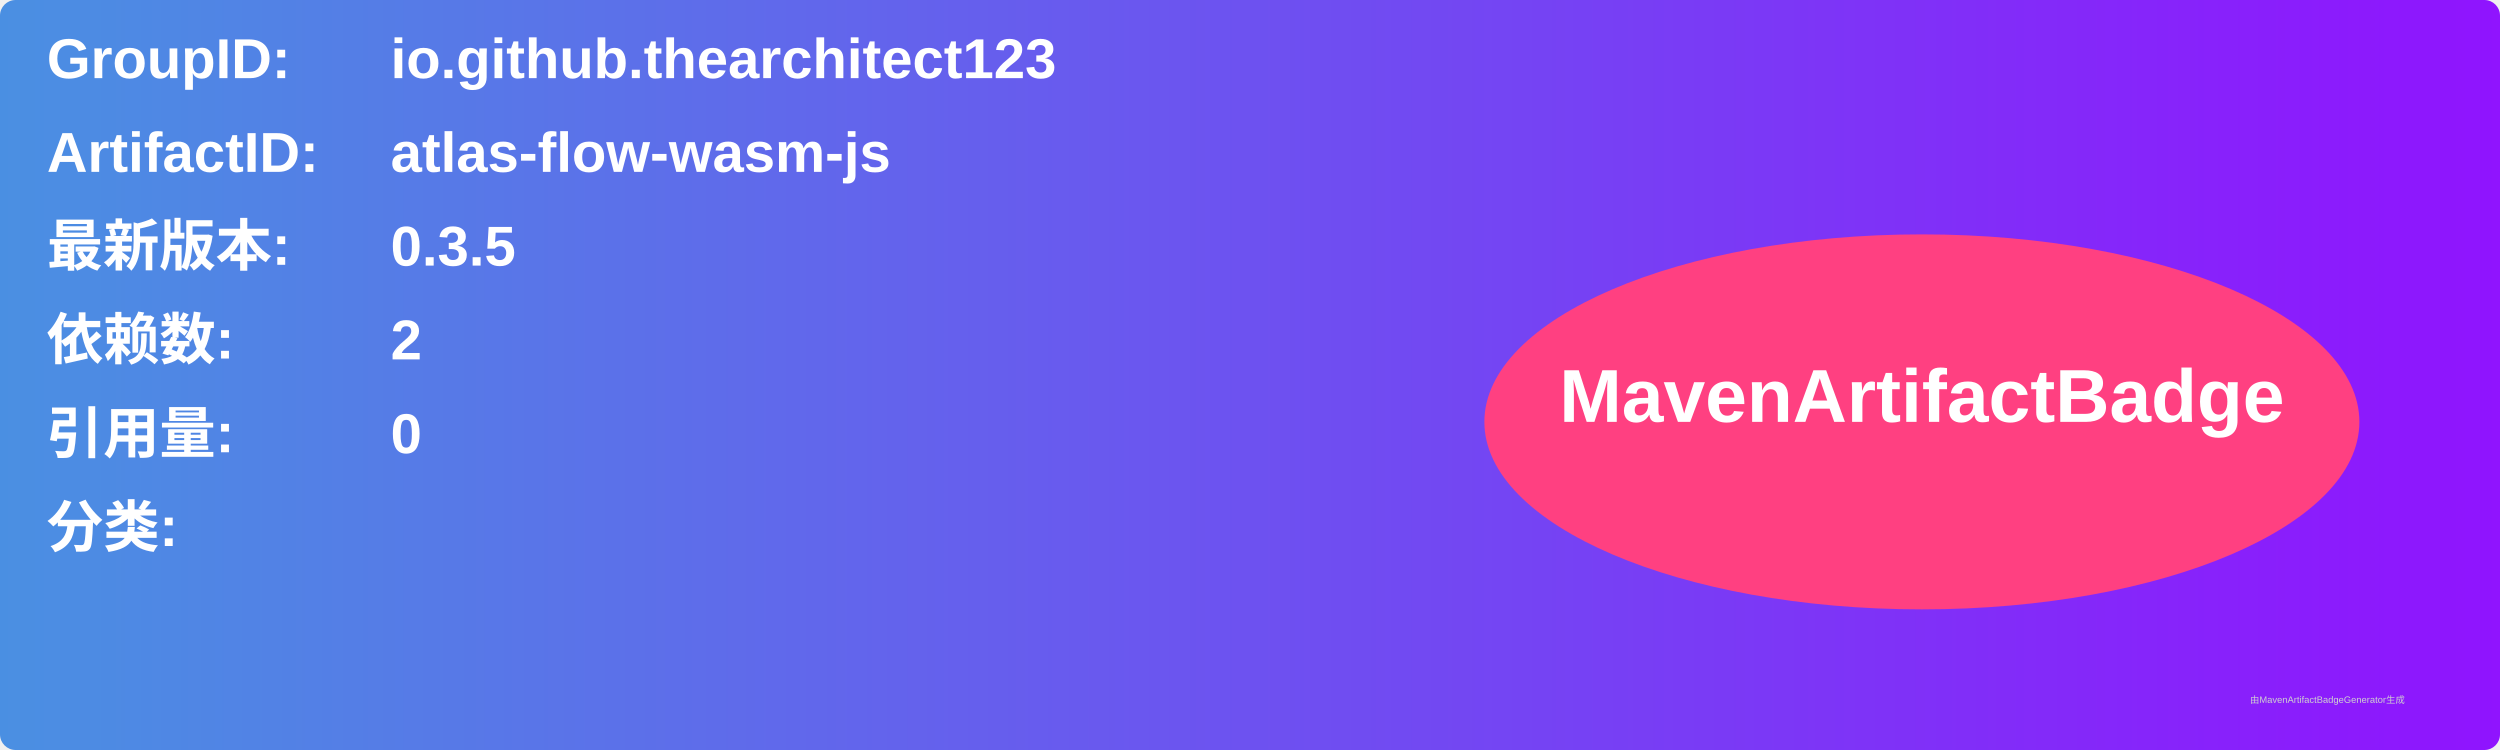
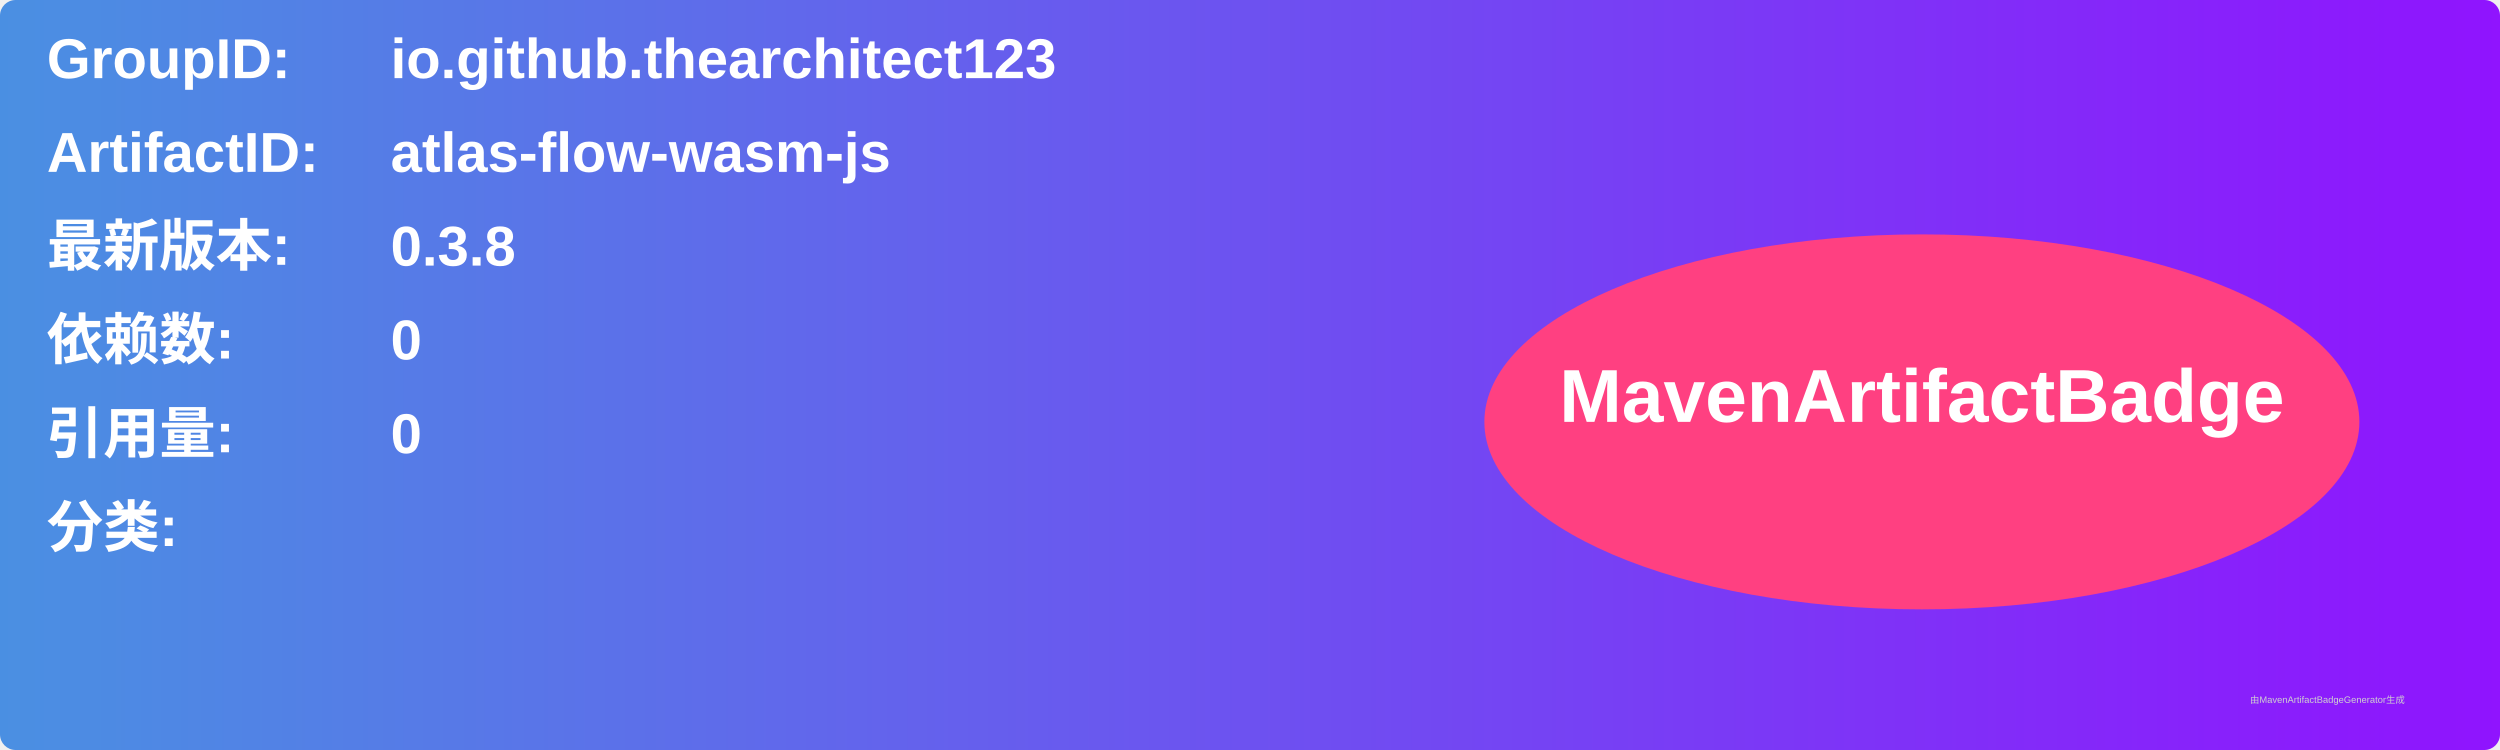
<svg xmlns="http://www.w3.org/2000/svg" width="800" height="240" viewBox="0 0 800 240">
  <linearGradient id="grad" x1="0%" y1="0%" x2="100%" y2="0%">
    <stop offset="0%" stop-color="#4a90e2" />
    <stop offset="100%" stop-color="#9013fe" />
  </linearGradient>
  <rect width="100%" height="100%" rx="5" ry="5" fill="url(#grad)" />
  <g transform="translate(15, 15)">
    <text x="0" y="10" font-family="Arial" font-size="18" fill="white" font-weight="bold" width="260">GroupID:</text>
    <text x="110" y="10" font-family="Arial" font-size="18" fill="white" font-weight="bold" width="460">io.github.thearchitect123</text>
    <text x="0" y="40" font-family="Arial" font-size="18" fill="white" font-weight="bold" width="260">ArtifactID:</text>
    <text x="110" y="40" font-family="Arial" font-size="18" fill="white" font-weight="bold" width="460">atlas-flow-wasm-js</text>
    <text x="0" y="70" font-family="Arial" font-size="18" fill="white" font-weight="bold">最新版本:</text>
    <text x="110" y="70" font-family="Arial" font-size="18" fill="white" font-weight="bold">
-       <tspan font-weight="bold">0.3.5</tspan>
+       <tspan font-weight="bold">0.3.8</tspan>
    </text>
    <text x="0" y="100" font-family="Arial" font-size="18" fill="white" font-weight="bold">依赖数: </text>
    <text x="110" y="100" font-family="Arial" font-size="18" fill="white">
-       <tspan font-weight="bold">2</tspan>
+       <tspan font-weight="bold">0</tspan>
    </text>
    <text x="0" y="130" font-family="Arial" font-size="18" fill="white" font-weight="bold">引用量: </text>
    <text x="110" y="130" font-family="Arial" font-size="18" fill="white">
      <tspan font-weight="bold">0</tspan>
    </text>
    <text x="0" y="160" font-family="Arial" font-size="18" fill="white" font-weight="bold">分类:</text>
    <text x="10" y="190" font-family="Arial" font-size="10" fill="white">
      <tspan font-weight="bold" />
    </text>
    <ellipse cx="600" cy="120" rx="140" ry="60" fill="#ff4081" />
    <text x="600" y="120" text-anchor="middle" font-family="Arial" font-size="24" fill="white" font-weight="bold">MavenArtifactBadge</text>
  </g>
  <text x="720" y="225" font-family="Arial" font-size="3" fill="#d0d0d0">由MavenArtifactBadgeGenerator生成</text>
</svg>
